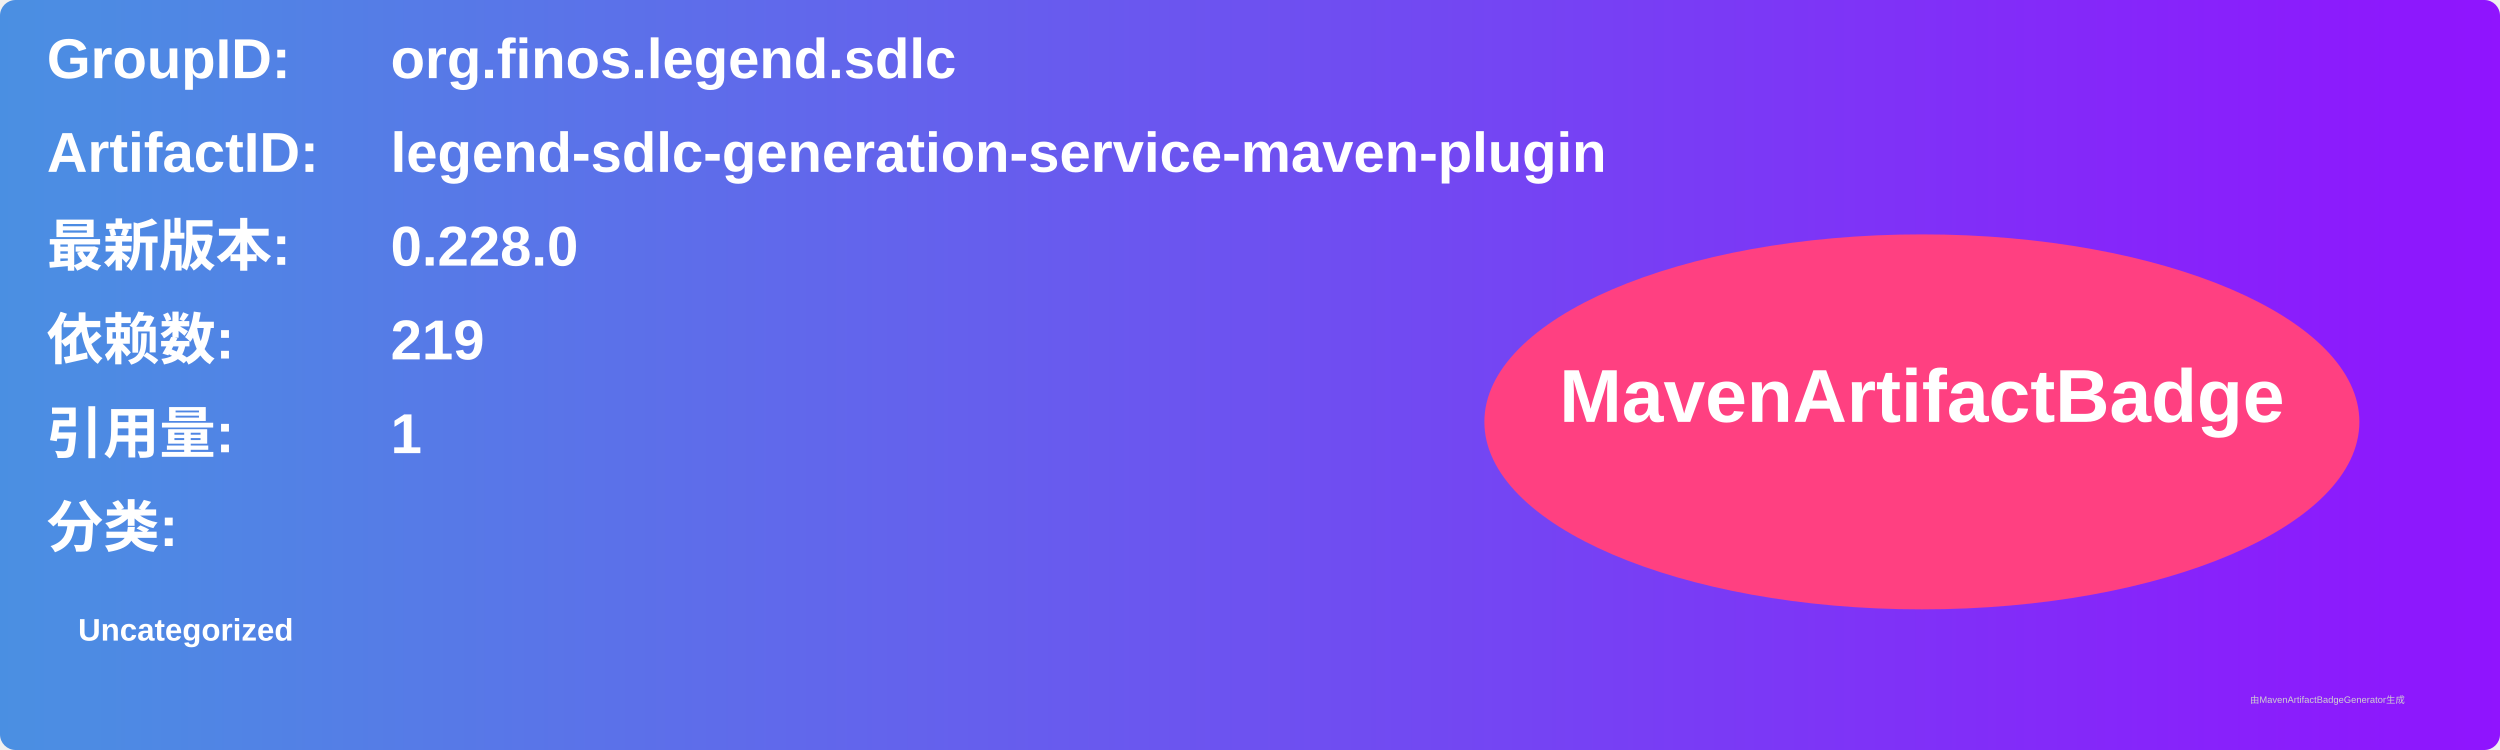
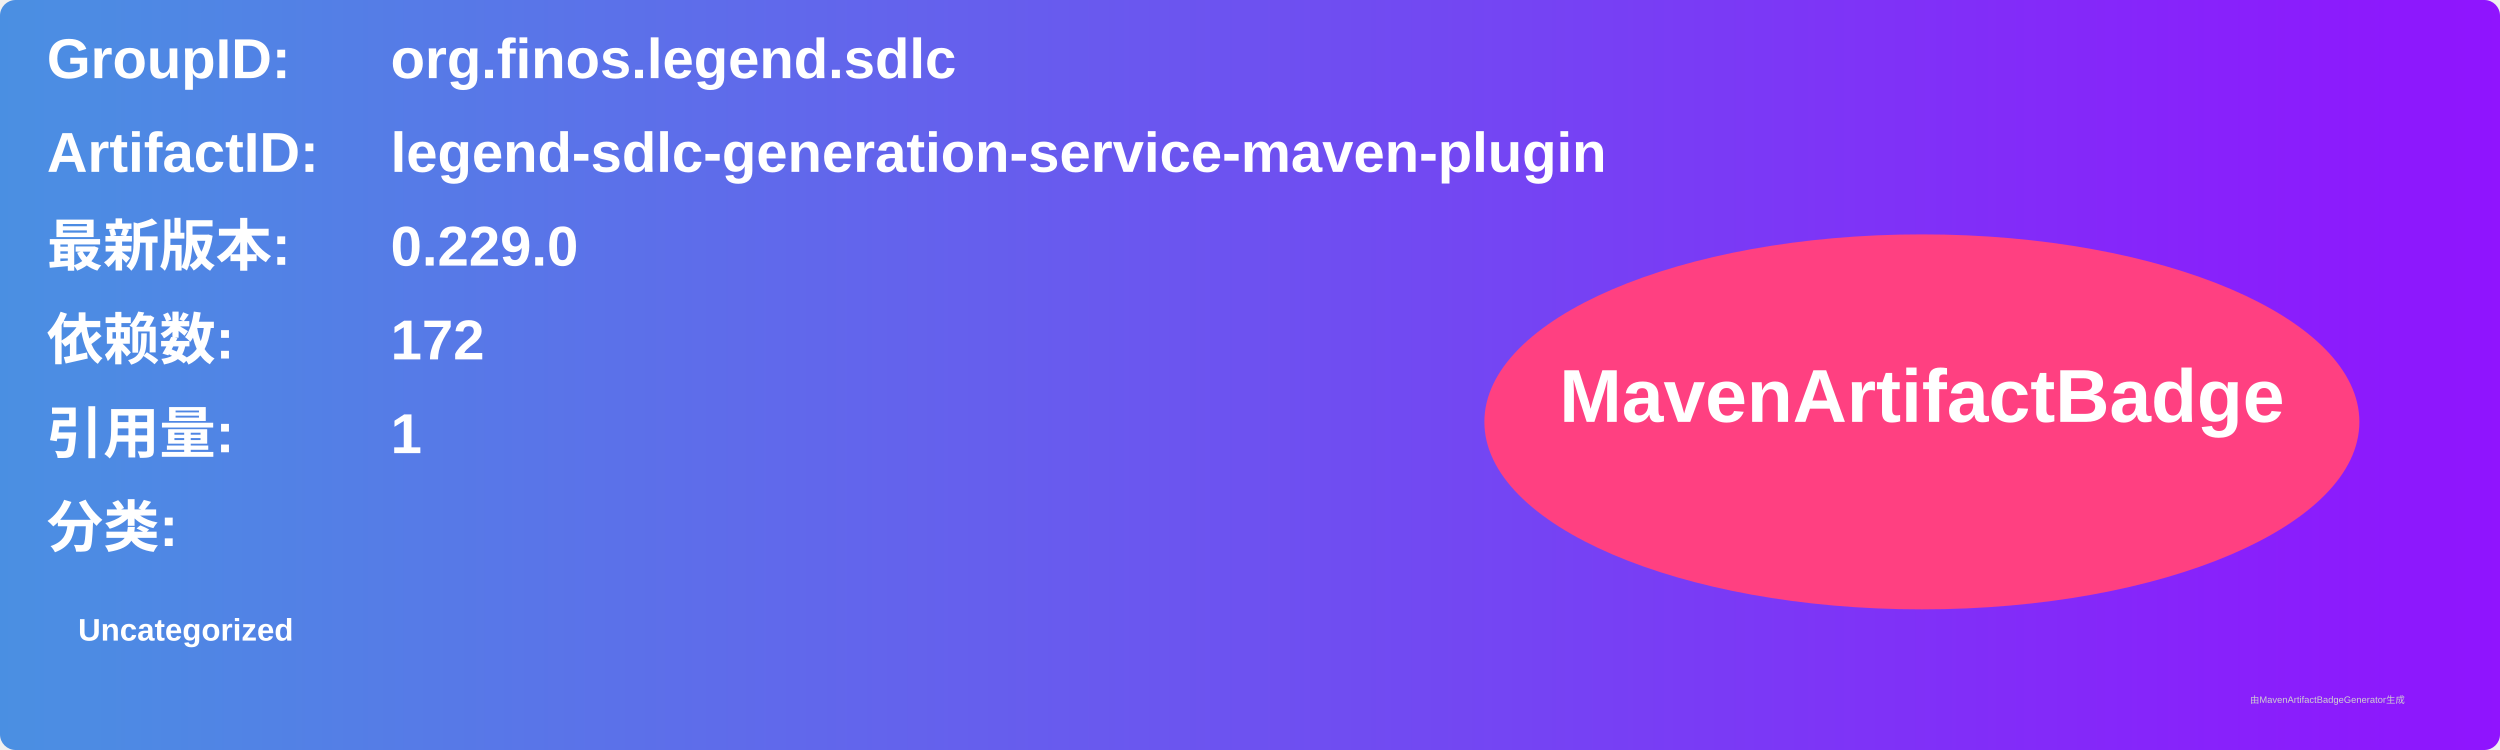
<svg xmlns="http://www.w3.org/2000/svg" width="800" height="240" viewBox="0 0 800 240">
  <linearGradient id="grad" x1="0%" y1="0%" x2="100%" y2="0%">
    <stop offset="0%" stop-color="#4a90e2" />
    <stop offset="100%" stop-color="#9013fe" />
  </linearGradient>
  <rect width="100%" height="100%" rx="5" ry="5" fill="url(#grad)" />
  <g transform="translate(15, 15)">
    <text x="0" y="10" font-family="Arial" font-size="18" fill="white" font-weight="bold" width="260">GroupID:</text>
    <text x="110" y="10" font-family="Arial" font-size="18" fill="white" font-weight="bold" width="460">org.finos.legend.sdlc</text>
    <text x="0" y="40" font-family="Arial" font-size="18" fill="white" font-weight="bold" width="260">ArtifactID:</text>
    <text x="110" y="40" font-family="Arial" font-size="18" fill="white" font-weight="bold" width="460">legend-sdlc-generation-service-maven-plugin</text>
    <text x="0" y="70" font-family="Arial" font-size="18" fill="white" font-weight="bold">最新版本:</text>
    <text x="110" y="70" font-family="Arial" font-size="18" fill="white" font-weight="bold">
-       <tspan font-weight="bold">0.228.0</tspan>
+       <tspan font-weight="bold">0.229.0</tspan>
    </text>
    <text x="0" y="100" font-family="Arial" font-size="18" fill="white" font-weight="bold">依赖数: </text>
    <text x="110" y="100" font-family="Arial" font-size="18" fill="white">
-       <tspan font-weight="bold">219</tspan>
+       <tspan font-weight="bold">172</tspan>
    </text>
    <text x="0" y="130" font-family="Arial" font-size="18" fill="white" font-weight="bold">引用量: </text>
    <text x="110" y="130" font-family="Arial" font-size="18" fill="white">
      <tspan font-weight="bold">1</tspan>
    </text>
    <text x="0" y="160" font-family="Arial" font-size="18" fill="white" font-weight="bold">分类:</text>
    <text x="10" y="190" font-family="Arial" font-size="10" fill="white">
      <tspan font-weight="bold">Uncategorized</tspan>
    </text>
    <ellipse cx="600" cy="120" rx="140" ry="60" fill="#ff4081" />
    <text x="600" y="120" text-anchor="middle" font-family="Arial" font-size="24" fill="white" font-weight="bold">MavenArtifactBadge</text>
  </g>
  <text x="720" y="225" font-family="Arial" font-size="3" fill="#d0d0d0">由MavenArtifactBadgeGenerator生成</text>
</svg>
